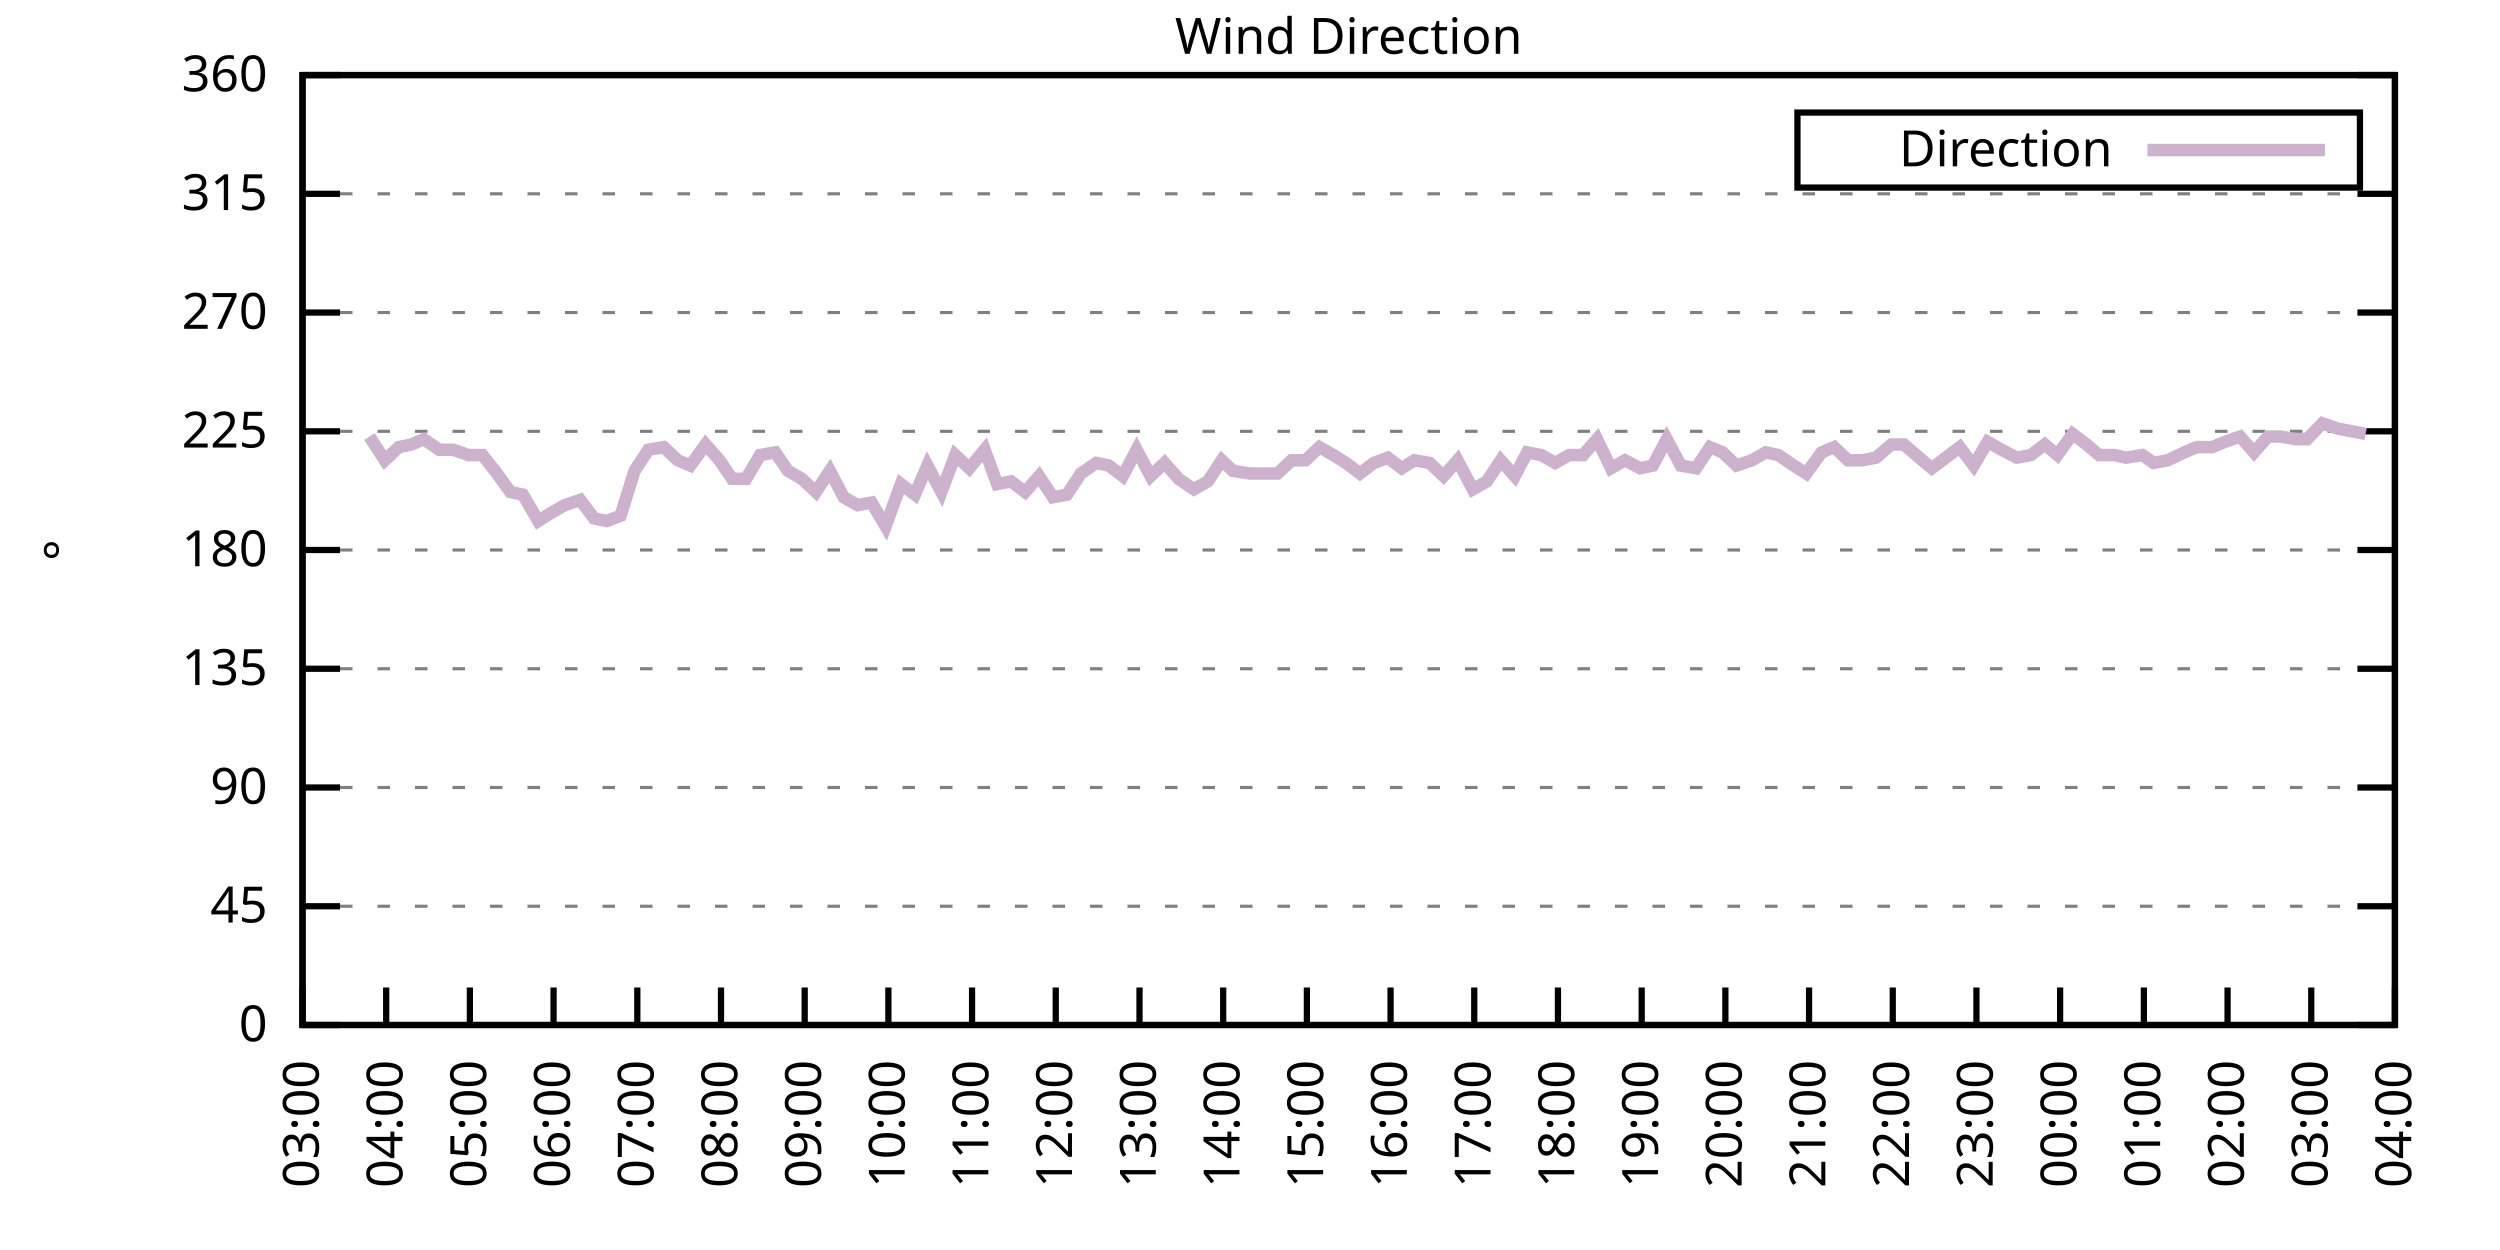
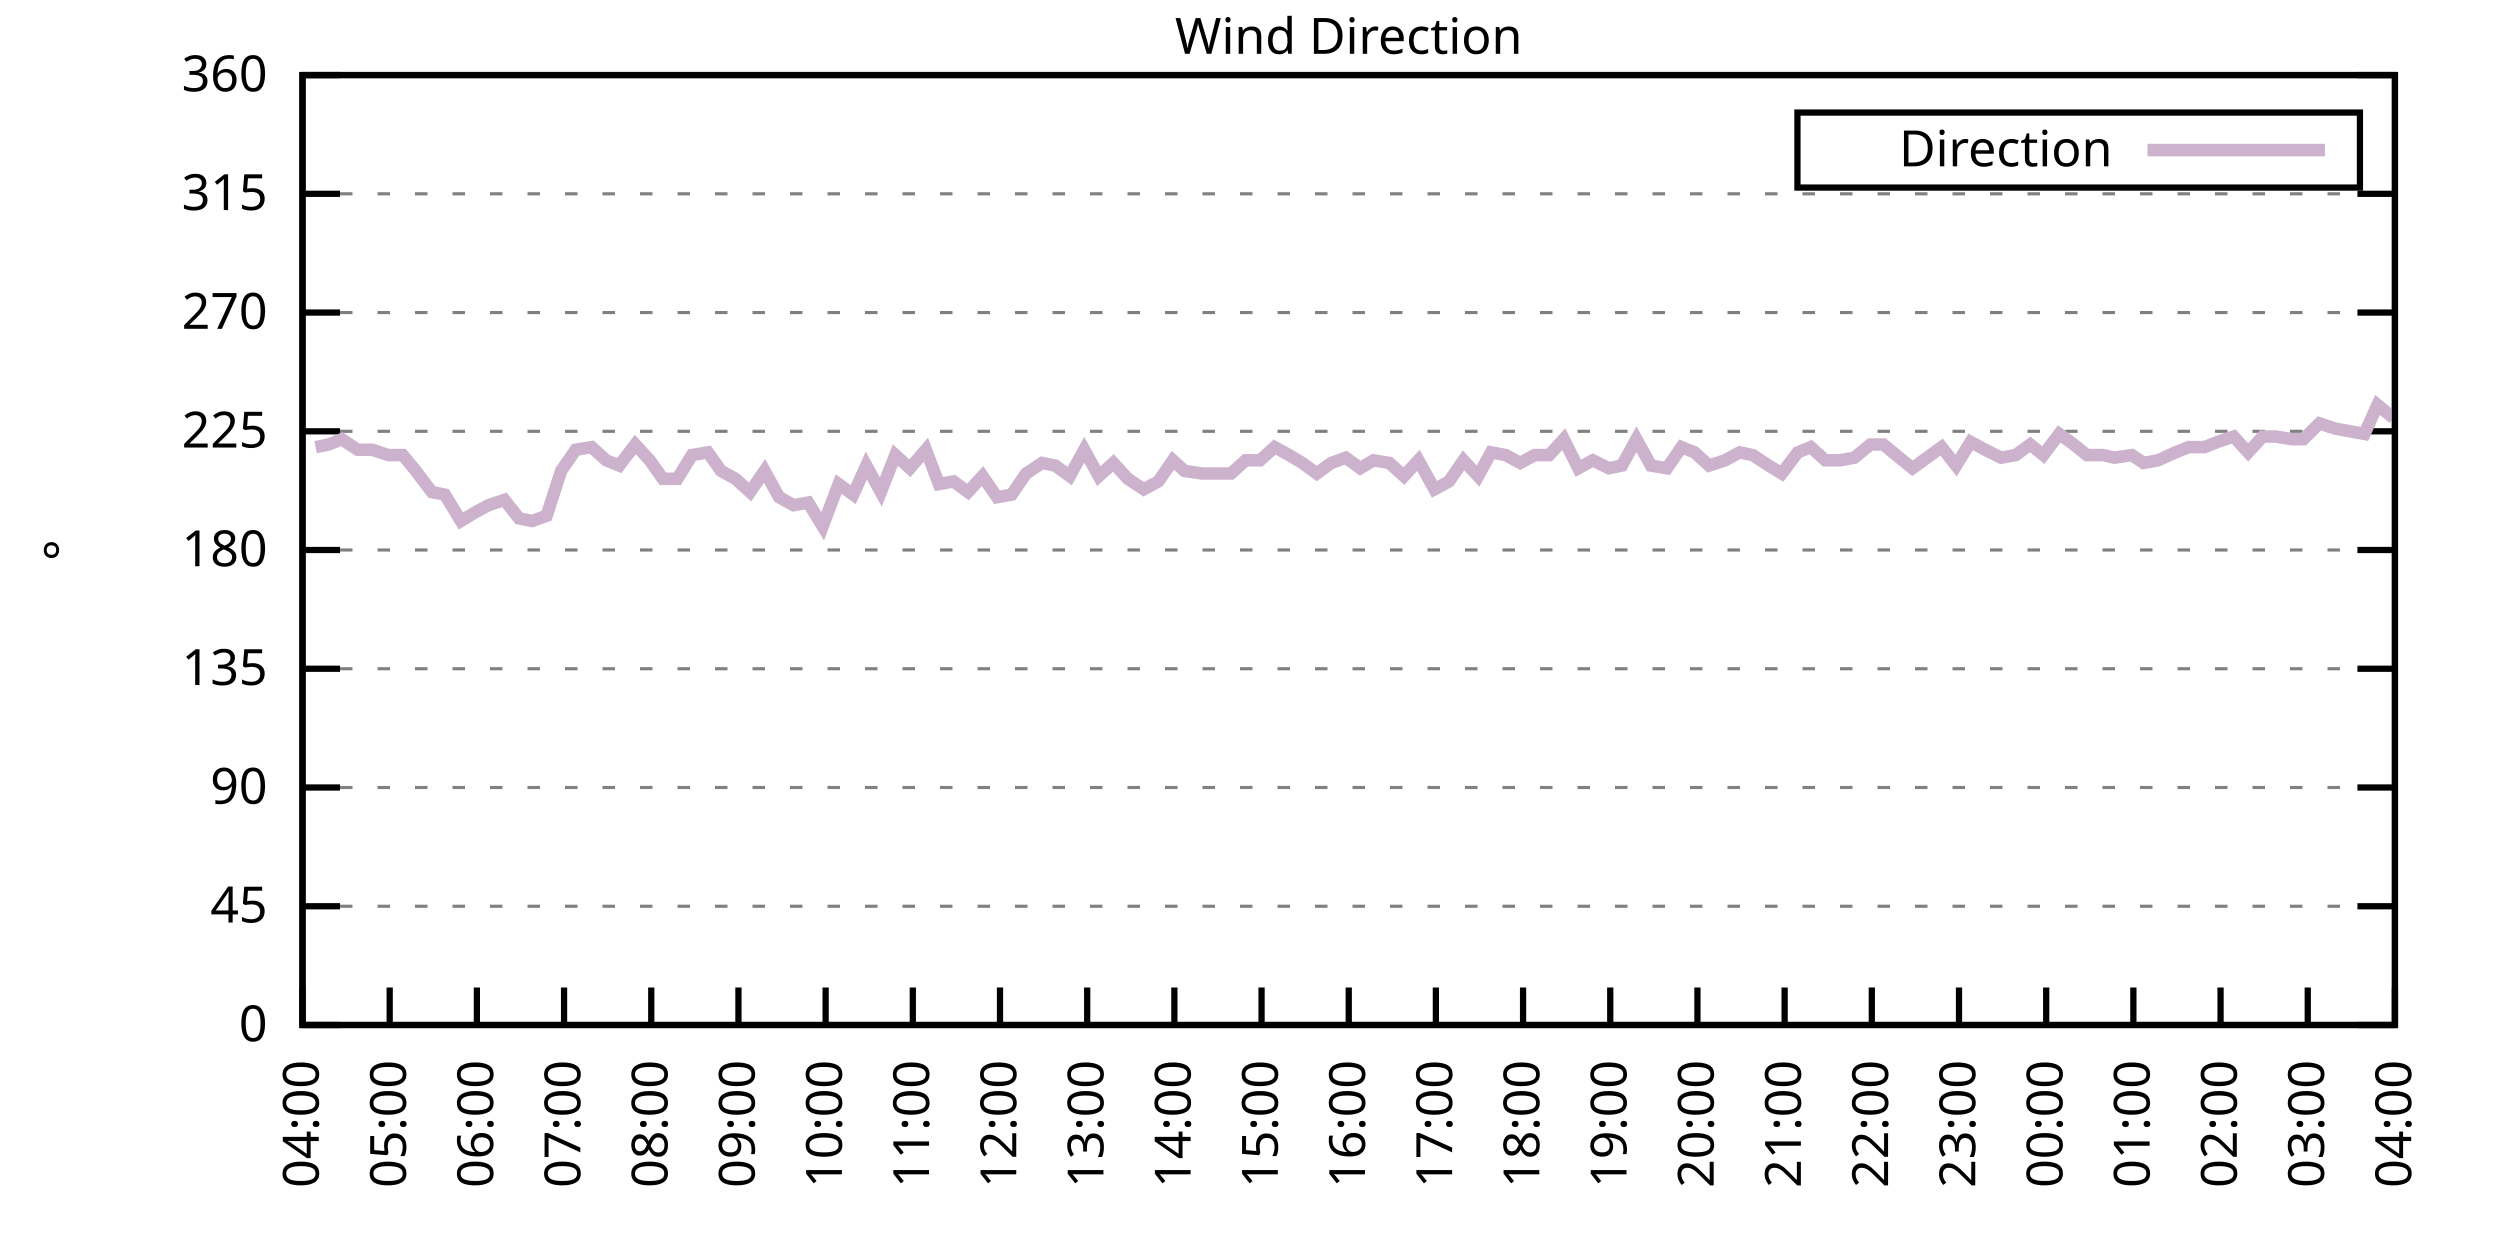
<svg xmlns="http://www.w3.org/2000/svg" xmlns:xlink="http://www.w3.org/1999/xlink" width="400" height="200" viewBox="0 0 400 200">
  <g id="gnuplot_canvas">
    <rect x="0" y="0" width="400" height="200" fill="none" />
    <defs>
      <circle id="gpDot" r="0.5" stroke-width="0.5" stroke="currentColor" />
      <path id="gpPt0" stroke-width="0.333" stroke="currentColor" d="M-1,0 h2 M0,-1 v2" />
      <path id="gpPt1" stroke-width="0.333" stroke="currentColor" d="M-1,-1 L1,1 M1,-1 L-1,1" />
      <path id="gpPt2" stroke-width="0.333" stroke="currentColor" d="M-1,0 L1,0 M0,-1 L0,1 M-1,-1 L1,1 M-1,1 L1,-1" />
      <rect id="gpPt3" stroke-width="0.333" stroke="currentColor" x="-1" y="-1" width="2" height="2" />
      <rect id="gpPt4" stroke-width="0.333" stroke="currentColor" fill="currentColor" x="-1" y="-1" width="2" height="2" />
      <circle id="gpPt5" stroke-width="0.333" stroke="currentColor" cx="0" cy="0" r="1" />
      <use xlink:href="#gpPt5" id="gpPt6" fill="currentColor" stroke="none" />
      <path id="gpPt7" stroke-width="0.333" stroke="currentColor" d="M0,-1.33 L-1.33,0.67 L1.33,0.67 z" />
      <use xlink:href="#gpPt7" id="gpPt8" fill="currentColor" stroke="none" />
      <use xlink:href="#gpPt7" id="gpPt9" stroke="currentColor" transform="rotate(180)" />
      <use xlink:href="#gpPt9" id="gpPt10" fill="currentColor" stroke="none" />
      <use xlink:href="#gpPt3" id="gpPt11" stroke="currentColor" transform="rotate(45)" />
      <use xlink:href="#gpPt11" id="gpPt12" fill="currentColor" stroke="none" />
      <path id="gpPt13" stroke-width="0.333" stroke="currentColor" d="M0,1.330 L1.265,0.411 L0.782,-1.067 L-0.782,-1.076 L-1.265,0.411 z" />
      <use xlink:href="#gpPt13" id="gpPt14" fill="currentColor" stroke="none" />
      <filter id="textbox" filterUnits="objectBoundingBox" x="0" y="0" height="1" width="1">
        <feFlood flood-color="white" flood-opacity="1" result="bgnd" />
        <feComposite in="SourceGraphic" in2="bgnd" operator="atop" />
      </filter>
      <filter id="greybox" filterUnits="objectBoundingBox" x="0" y="0" height="1" width="1">
        <feFlood flood-color="lightgrey" flood-opacity="1" result="grey" />
        <feComposite in="SourceGraphic" in2="grey" operator="atop" />
      </filter>
    </defs>
    <g fill="none" color="white" stroke="currentColor" stroke-width="1.00" stroke-linecap="butt" stroke-linejoin="miter">
</g>
    <g fill="none" color="black" stroke="currentColor" stroke-width="1.00" stroke-linecap="butt" stroke-linejoin="miter">
      <g stroke="none" shape-rendering="crispEdges">
        <polygon fill="rgb(255, 255, 255)" points="48.40,164.00 383.18,164.00 383.18,12.02 48.40,12.02 " />
      </g>
    </g>
    <g fill="none" color="black" stroke="currentColor" stroke-width="1.00" stroke-linecap="butt" stroke-linejoin="miter">
</g>
    <g fill="none" color="black" stroke="black" stroke-width="0.50" stroke-linecap="butt" stroke-linejoin="miter">
</g>
    <g fill="none" color="gray" stroke="currentColor" stroke-width="0.50" stroke-linecap="butt" stroke-linejoin="miter">
      <path stroke="gray" stroke-dasharray="2,4" class="gridline" d="M48.40,164.00 L383.19,164.00  " />
    </g>
    <g fill="none" color="gray" stroke="gray" stroke-width="1.00" stroke-linecap="butt" stroke-linejoin="miter">
</g>
    <g fill="none" color="black" stroke="currentColor" stroke-width="1.00" stroke-linecap="butt" stroke-linejoin="miter">
      <path stroke="black" d="M48.40,164.00 L54.40,164.00 M383.19,164.00 L377.19,164.00  " />
      <g transform="translate(42.80,166.60)" stroke="none" fill="black" font-family="Sans" font-size="8.00" text-anchor="end">
        <text>
          <tspan font-family="Sans"> 0</tspan>
        </text>
      </g>
    </g>
    <g fill="none" color="black" stroke="currentColor" stroke-width="1.00" stroke-linecap="butt" stroke-linejoin="miter">
</g>
    <g fill="none" color="black" stroke="black" stroke-width="0.50" stroke-linecap="butt" stroke-linejoin="miter">
</g>
    <g fill="none" color="gray" stroke="currentColor" stroke-width="0.50" stroke-linecap="butt" stroke-linejoin="miter">
      <path stroke="gray" stroke-dasharray="2,4" class="gridline" d="M48.40,145.00 L383.19,145.00  " />
    </g>
    <g fill="none" color="gray" stroke="gray" stroke-width="1.00" stroke-linecap="butt" stroke-linejoin="miter">
</g>
    <g fill="none" color="black" stroke="currentColor" stroke-width="1.00" stroke-linecap="butt" stroke-linejoin="miter">
      <path stroke="black" d="M48.40,145.00 L54.40,145.00 M383.19,145.00 L377.19,145.00  " />
      <g transform="translate(42.80,147.60)" stroke="none" fill="black" font-family="Sans" font-size="8.00" text-anchor="end">
        <text>
          <tspan font-family="Sans"> 45</tspan>
        </text>
      </g>
    </g>
    <g fill="none" color="black" stroke="currentColor" stroke-width="1.00" stroke-linecap="butt" stroke-linejoin="miter">
</g>
    <g fill="none" color="black" stroke="black" stroke-width="0.50" stroke-linecap="butt" stroke-linejoin="miter">
</g>
    <g fill="none" color="gray" stroke="currentColor" stroke-width="0.50" stroke-linecap="butt" stroke-linejoin="miter">
      <path stroke="gray" stroke-dasharray="2,4" class="gridline" d="M48.40,126.00 L383.19,126.00  " />
    </g>
    <g fill="none" color="gray" stroke="gray" stroke-width="1.00" stroke-linecap="butt" stroke-linejoin="miter">
</g>
    <g fill="none" color="black" stroke="currentColor" stroke-width="1.00" stroke-linecap="butt" stroke-linejoin="miter">
      <path stroke="black" d="M48.40,126.00 L54.40,126.00 M383.19,126.00 L377.19,126.00  " />
      <g transform="translate(42.80,128.60)" stroke="none" fill="black" font-family="Sans" font-size="8.00" text-anchor="end">
        <text>
          <tspan font-family="Sans"> 90</tspan>
        </text>
      </g>
    </g>
    <g fill="none" color="black" stroke="currentColor" stroke-width="1.00" stroke-linecap="butt" stroke-linejoin="miter">
</g>
    <g fill="none" color="black" stroke="black" stroke-width="0.50" stroke-linecap="butt" stroke-linejoin="miter">
</g>
    <g fill="none" color="gray" stroke="currentColor" stroke-width="0.50" stroke-linecap="butt" stroke-linejoin="miter">
      <path stroke="gray" stroke-dasharray="2,4" class="gridline" d="M48.40,107.00 L383.19,107.00  " />
    </g>
    <g fill="none" color="gray" stroke="gray" stroke-width="1.00" stroke-linecap="butt" stroke-linejoin="miter">
</g>
    <g fill="none" color="black" stroke="currentColor" stroke-width="1.00" stroke-linecap="butt" stroke-linejoin="miter">
      <path stroke="black" d="M48.40,107.00 L54.40,107.00 M383.19,107.00 L377.19,107.00  " />
      <g transform="translate(42.80,109.60)" stroke="none" fill="black" font-family="Sans" font-size="8.00" text-anchor="end">
        <text>
          <tspan font-family="Sans"> 135</tspan>
        </text>
      </g>
    </g>
    <g fill="none" color="black" stroke="currentColor" stroke-width="1.00" stroke-linecap="butt" stroke-linejoin="miter">
</g>
    <g fill="none" color="black" stroke="black" stroke-width="0.50" stroke-linecap="butt" stroke-linejoin="miter">
</g>
    <g fill="none" color="gray" stroke="currentColor" stroke-width="0.50" stroke-linecap="butt" stroke-linejoin="miter">
      <path stroke="gray" stroke-dasharray="2,4" class="gridline" d="M48.40,88.00 L383.19,88.00  " />
    </g>
    <g fill="none" color="gray" stroke="gray" stroke-width="1.00" stroke-linecap="butt" stroke-linejoin="miter">
</g>
    <g fill="none" color="black" stroke="currentColor" stroke-width="1.00" stroke-linecap="butt" stroke-linejoin="miter">
      <path stroke="black" d="M48.40,88.00 L54.40,88.00 M383.19,88.00 L377.19,88.00  " />
      <g transform="translate(42.80,90.60)" stroke="none" fill="black" font-family="Sans" font-size="8.00" text-anchor="end">
        <text>
          <tspan font-family="Sans"> 180</tspan>
        </text>
      </g>
    </g>
    <g fill="none" color="black" stroke="currentColor" stroke-width="1.00" stroke-linecap="butt" stroke-linejoin="miter">
</g>
    <g fill="none" color="black" stroke="black" stroke-width="0.50" stroke-linecap="butt" stroke-linejoin="miter">
</g>
    <g fill="none" color="gray" stroke="currentColor" stroke-width="0.50" stroke-linecap="butt" stroke-linejoin="miter">
      <path stroke="gray" stroke-dasharray="2,4" class="gridline" d="M48.40,69.01 L383.19,69.01  " />
    </g>
    <g fill="none" color="gray" stroke="gray" stroke-width="1.00" stroke-linecap="butt" stroke-linejoin="miter">
</g>
    <g fill="none" color="black" stroke="currentColor" stroke-width="1.00" stroke-linecap="butt" stroke-linejoin="miter">
      <path stroke="black" d="M48.40,69.01 L54.40,69.01 M383.19,69.01 L377.19,69.01  " />
      <g transform="translate(42.80,71.61)" stroke="none" fill="black" font-family="Sans" font-size="8.00" text-anchor="end">
        <text>
          <tspan font-family="Sans"> 225</tspan>
        </text>
      </g>
    </g>
    <g fill="none" color="black" stroke="currentColor" stroke-width="1.00" stroke-linecap="butt" stroke-linejoin="miter">
</g>
    <g fill="none" color="black" stroke="black" stroke-width="0.50" stroke-linecap="butt" stroke-linejoin="miter">
</g>
    <g fill="none" color="gray" stroke="currentColor" stroke-width="0.50" stroke-linecap="butt" stroke-linejoin="miter">
      <path stroke="gray" stroke-dasharray="2,4" class="gridline" d="M48.40,50.01 L383.19,50.01  " />
    </g>
    <g fill="none" color="gray" stroke="gray" stroke-width="1.00" stroke-linecap="butt" stroke-linejoin="miter">
</g>
    <g fill="none" color="black" stroke="currentColor" stroke-width="1.00" stroke-linecap="butt" stroke-linejoin="miter">
      <path stroke="black" d="M48.40,50.01 L54.40,50.01 M383.19,50.01 L377.19,50.01  " />
      <g transform="translate(42.80,52.61)" stroke="none" fill="black" font-family="Sans" font-size="8.00" text-anchor="end">
        <text>
          <tspan font-family="Sans"> 270</tspan>
        </text>
      </g>
    </g>
    <g fill="none" color="black" stroke="currentColor" stroke-width="1.00" stroke-linecap="butt" stroke-linejoin="miter">
</g>
    <g fill="none" color="black" stroke="black" stroke-width="0.50" stroke-linecap="butt" stroke-linejoin="miter">
</g>
    <g fill="none" color="gray" stroke="currentColor" stroke-width="0.50" stroke-linecap="butt" stroke-linejoin="miter">
      <path stroke="gray" stroke-dasharray="2,4" class="gridline" d="M48.40,31.01 L383.19,31.01  " />
    </g>
    <g fill="none" color="gray" stroke="gray" stroke-width="1.00" stroke-linecap="butt" stroke-linejoin="miter">
</g>
    <g fill="none" color="black" stroke="currentColor" stroke-width="1.00" stroke-linecap="butt" stroke-linejoin="miter">
      <path stroke="black" d="M48.40,31.01 L54.40,31.01 M383.19,31.01 L377.19,31.01  " />
      <g transform="translate(42.80,33.61)" stroke="none" fill="black" font-family="Sans" font-size="8.00" text-anchor="end">
        <text>
          <tspan font-family="Sans"> 315</tspan>
        </text>
      </g>
    </g>
    <g fill="none" color="black" stroke="currentColor" stroke-width="1.00" stroke-linecap="butt" stroke-linejoin="miter">
</g>
    <g fill="none" color="black" stroke="black" stroke-width="0.50" stroke-linecap="butt" stroke-linejoin="miter">
</g>
    <g fill="none" color="gray" stroke="currentColor" stroke-width="0.50" stroke-linecap="butt" stroke-linejoin="miter">
      <path stroke="gray" stroke-dasharray="2,4" class="gridline" d="M48.40,12.01 L383.19,12.01  " />
    </g>
    <g fill="none" color="gray" stroke="gray" stroke-width="1.00" stroke-linecap="butt" stroke-linejoin="miter">
</g>
    <g fill="none" color="black" stroke="currentColor" stroke-width="1.00" stroke-linecap="butt" stroke-linejoin="miter">
      <path stroke="black" d="M48.40,12.01 L54.40,12.01 M383.19,12.01 L377.19,12.01  " />
      <g transform="translate(42.80,14.61)" stroke="none" fill="black" font-family="Sans" font-size="8.00" text-anchor="end">
        <text>
          <tspan font-family="Sans"> 360</tspan>
        </text>
      </g>
    </g>
    <g fill="none" color="black" stroke="currentColor" stroke-width="1.00" stroke-linecap="butt" stroke-linejoin="miter">
      <path stroke="black" d="M48.40,164.00 L48.40,158.00  " />
      <g transform="translate(51.00,169.60) rotate(270.00)" stroke="none" fill="black" font-family="Sans" font-size="8.00" text-anchor="end">
        <text>
-           <tspan font-family="Sans">03:00</tspan>
-         </text>
-       </g>
-     </g>
-     <g fill="none" color="black" stroke="currentColor" stroke-width="1.00" stroke-linecap="butt" stroke-linejoin="miter">
-       <path stroke="black" d="M61.79,164.00 L61.79,158.00  " />
-       <g transform="translate(64.39,169.60) rotate(270.00)" stroke="none" fill="black" font-family="Sans" font-size="8.00" text-anchor="end">
-         <text>
          <tspan font-family="Sans">04:00</tspan>
        </text>
      </g>
    </g>
    <g fill="none" color="black" stroke="currentColor" stroke-width="1.00" stroke-linecap="butt" stroke-linejoin="miter">
-       <path stroke="black" d="M75.18,164.00 L75.18,158.00  " />
-       <g transform="translate(77.78,169.60) rotate(270.00)" stroke="none" fill="black" font-family="Sans" font-size="8.00" text-anchor="end">
+       <path stroke="black" d="M62.35,164.00 L62.35,158.00  " />
+       <g transform="translate(64.95,169.60) rotate(270.00)" stroke="none" fill="black" font-family="Sans" font-size="8.00" text-anchor="end">
        <text>
          <tspan font-family="Sans">05:00</tspan>
        </text>
      </g>
    </g>
    <g fill="none" color="black" stroke="currentColor" stroke-width="1.00" stroke-linecap="butt" stroke-linejoin="miter">
-       <path stroke="black" d="M88.57,164.00 L88.57,158.00  " />
-       <g transform="translate(91.17,169.60) rotate(270.00)" stroke="none" fill="black" font-family="Sans" font-size="8.00" text-anchor="end">
+       <path stroke="black" d="M76.30,164.00 L76.30,158.00  " />
+       <g transform="translate(78.90,169.60) rotate(270.00)" stroke="none" fill="black" font-family="Sans" font-size="8.00" text-anchor="end">
        <text>
          <tspan font-family="Sans">06:00</tspan>
        </text>
      </g>
    </g>
    <g fill="none" color="black" stroke="currentColor" stroke-width="1.00" stroke-linecap="butt" stroke-linejoin="miter">
-       <path stroke="black" d="M101.97,164.00 L101.97,158.00  " />
-       <g transform="translate(104.57,169.60) rotate(270.00)" stroke="none" fill="black" font-family="Sans" font-size="8.00" text-anchor="end">
+       <path stroke="black" d="M90.25,164.00 L90.25,158.00  " />
+       <g transform="translate(92.85,169.60) rotate(270.00)" stroke="none" fill="black" font-family="Sans" font-size="8.00" text-anchor="end">
        <text>
          <tspan font-family="Sans">07:00</tspan>
        </text>
      </g>
    </g>
    <g fill="none" color="black" stroke="currentColor" stroke-width="1.00" stroke-linecap="butt" stroke-linejoin="miter">
-       <path stroke="black" d="M115.36,164.00 L115.36,158.00  " />
-       <g transform="translate(117.96,169.60) rotate(270.00)" stroke="none" fill="black" font-family="Sans" font-size="8.00" text-anchor="end">
+       <path stroke="black" d="M104.20,164.00 L104.20,158.00  " />
+       <g transform="translate(106.80,169.60) rotate(270.00)" stroke="none" fill="black" font-family="Sans" font-size="8.00" text-anchor="end">
        <text>
          <tspan font-family="Sans">08:00</tspan>
        </text>
      </g>
    </g>
    <g fill="none" color="black" stroke="currentColor" stroke-width="1.00" stroke-linecap="butt" stroke-linejoin="miter">
-       <path stroke="black" d="M128.75,164.00 L128.75,158.00  " />
-       <g transform="translate(131.35,169.60) rotate(270.00)" stroke="none" fill="black" font-family="Sans" font-size="8.00" text-anchor="end">
+       <path stroke="black" d="M118.15,164.00 L118.15,158.00  " />
+       <g transform="translate(120.75,169.60) rotate(270.00)" stroke="none" fill="black" font-family="Sans" font-size="8.00" text-anchor="end">
        <text>
          <tspan font-family="Sans">09:00</tspan>
        </text>
      </g>
    </g>
    <g fill="none" color="black" stroke="currentColor" stroke-width="1.00" stroke-linecap="butt" stroke-linejoin="miter">
-       <path stroke="black" d="M142.14,164.00 L142.14,158.00  " />
-       <g transform="translate(144.74,169.60) rotate(270.00)" stroke="none" fill="black" font-family="Sans" font-size="8.00" text-anchor="end">
+       <path stroke="black" d="M132.10,164.00 L132.10,158.00  " />
+       <g transform="translate(134.70,169.60) rotate(270.00)" stroke="none" fill="black" font-family="Sans" font-size="8.00" text-anchor="end">
        <text>
          <tspan font-family="Sans">10:00</tspan>
        </text>
      </g>
    </g>
    <g fill="none" color="black" stroke="currentColor" stroke-width="1.00" stroke-linecap="butt" stroke-linejoin="miter">
-       <path stroke="black" d="M155.53,164.00 L155.53,158.00  " />
-       <g transform="translate(158.13,169.60) rotate(270.00)" stroke="none" fill="black" font-family="Sans" font-size="8.00" text-anchor="end">
+       <path stroke="black" d="M146.05,164.00 L146.05,158.00  " />
+       <g transform="translate(148.65,169.60) rotate(270.00)" stroke="none" fill="black" font-family="Sans" font-size="8.00" text-anchor="end">
        <text>
          <tspan font-family="Sans">11:00</tspan>
        </text>
      </g>
    </g>
    <g fill="none" color="black" stroke="currentColor" stroke-width="1.00" stroke-linecap="butt" stroke-linejoin="miter">
-       <path stroke="black" d="M168.92,164.00 L168.92,158.00  " />
-       <g transform="translate(171.52,169.60) rotate(270.00)" stroke="none" fill="black" font-family="Sans" font-size="8.00" text-anchor="end">
+       <path stroke="black" d="M160.00,164.00 L160.00,158.00  " />
+       <g transform="translate(162.60,169.60) rotate(270.00)" stroke="none" fill="black" font-family="Sans" font-size="8.00" text-anchor="end">
        <text>
          <tspan font-family="Sans">12:00</tspan>
        </text>
      </g>
    </g>
    <g fill="none" color="black" stroke="currentColor" stroke-width="1.00" stroke-linecap="butt" stroke-linejoin="miter">
-       <path stroke="black" d="M182.32,164.00 L182.32,158.00  " />
-       <g transform="translate(184.92,169.60) rotate(270.00)" stroke="none" fill="black" font-family="Sans" font-size="8.00" text-anchor="end">
+       <path stroke="black" d="M173.95,164.00 L173.95,158.00  " />
+       <g transform="translate(176.55,169.60) rotate(270.00)" stroke="none" fill="black" font-family="Sans" font-size="8.00" text-anchor="end">
        <text>
          <tspan font-family="Sans">13:00</tspan>
        </text>
      </g>
    </g>
    <g fill="none" color="black" stroke="currentColor" stroke-width="1.00" stroke-linecap="butt" stroke-linejoin="miter">
-       <path stroke="black" d="M195.71,164.00 L195.71,158.00  " />
-       <g transform="translate(198.31,169.60) rotate(270.00)" stroke="none" fill="black" font-family="Sans" font-size="8.00" text-anchor="end">
+       <path stroke="black" d="M187.90,164.00 L187.90,158.00  " />
+       <g transform="translate(190.50,169.60) rotate(270.00)" stroke="none" fill="black" font-family="Sans" font-size="8.00" text-anchor="end">
        <text>
          <tspan font-family="Sans">14:00</tspan>
        </text>
      </g>
    </g>
    <g fill="none" color="black" stroke="currentColor" stroke-width="1.00" stroke-linecap="butt" stroke-linejoin="miter">
-       <path stroke="black" d="M209.10,164.00 L209.10,158.00  " />
-       <g transform="translate(211.70,169.60) rotate(270.00)" stroke="none" fill="black" font-family="Sans" font-size="8.00" text-anchor="end">
+       <path stroke="black" d="M201.85,164.00 L201.85,158.00  " />
+       <g transform="translate(204.45,169.60) rotate(270.00)" stroke="none" fill="black" font-family="Sans" font-size="8.00" text-anchor="end">
        <text>
          <tspan font-family="Sans">15:00</tspan>
        </text>
      </g>
    </g>
    <g fill="none" color="black" stroke="currentColor" stroke-width="1.00" stroke-linecap="butt" stroke-linejoin="miter">
-       <path stroke="black" d="M222.49,164.00 L222.49,158.00  " />
-       <g transform="translate(225.09,169.60) rotate(270.00)" stroke="none" fill="black" font-family="Sans" font-size="8.00" text-anchor="end">
+       <path stroke="black" d="M215.80,164.00 L215.80,158.00  " />
+       <g transform="translate(218.40,169.60) rotate(270.00)" stroke="none" fill="black" font-family="Sans" font-size="8.00" text-anchor="end">
        <text>
          <tspan font-family="Sans">16:00</tspan>
        </text>
      </g>
    </g>
    <g fill="none" color="black" stroke="currentColor" stroke-width="1.00" stroke-linecap="butt" stroke-linejoin="miter">
-       <path stroke="black" d="M235.88,164.00 L235.88,158.00  " />
-       <g transform="translate(238.48,169.60) rotate(270.00)" stroke="none" fill="black" font-family="Sans" font-size="8.00" text-anchor="end">
+       <path stroke="black" d="M229.74,164.00 L229.74,158.00  " />
+       <g transform="translate(232.34,169.60) rotate(270.00)" stroke="none" fill="black" font-family="Sans" font-size="8.00" text-anchor="end">
        <text>
          <tspan font-family="Sans">17:00</tspan>
        </text>
      </g>
    </g>
    <g fill="none" color="black" stroke="currentColor" stroke-width="1.00" stroke-linecap="butt" stroke-linejoin="miter">
-       <path stroke="black" d="M249.27,164.00 L249.27,158.00  " />
-       <g transform="translate(251.87,169.60) rotate(270.00)" stroke="none" fill="black" font-family="Sans" font-size="8.00" text-anchor="end">
+       <path stroke="black" d="M243.69,164.00 L243.69,158.00  " />
+       <g transform="translate(246.29,169.60) rotate(270.00)" stroke="none" fill="black" font-family="Sans" font-size="8.00" text-anchor="end">
        <text>
          <tspan font-family="Sans">18:00</tspan>
        </text>
      </g>
    </g>
    <g fill="none" color="black" stroke="currentColor" stroke-width="1.00" stroke-linecap="butt" stroke-linejoin="miter">
-       <path stroke="black" d="M262.67,164.00 L262.67,158.00  " />
-       <g transform="translate(265.27,169.60) rotate(270.00)" stroke="none" fill="black" font-family="Sans" font-size="8.00" text-anchor="end">
+       <path stroke="black" d="M257.64,164.00 L257.64,158.00  " />
+       <g transform="translate(260.24,169.60) rotate(270.00)" stroke="none" fill="black" font-family="Sans" font-size="8.00" text-anchor="end">
        <text>
          <tspan font-family="Sans">19:00</tspan>
        </text>
      </g>
    </g>
    <g fill="none" color="black" stroke="currentColor" stroke-width="1.00" stroke-linecap="butt" stroke-linejoin="miter">
-       <path stroke="black" d="M276.06,164.00 L276.06,158.00  " />
-       <g transform="translate(278.66,169.60) rotate(270.00)" stroke="none" fill="black" font-family="Sans" font-size="8.00" text-anchor="end">
+       <path stroke="black" d="M271.59,164.00 L271.59,158.00  " />
+       <g transform="translate(274.19,169.60) rotate(270.00)" stroke="none" fill="black" font-family="Sans" font-size="8.00" text-anchor="end">
        <text>
          <tspan font-family="Sans">20:00</tspan>
        </text>
      </g>
    </g>
    <g fill="none" color="black" stroke="currentColor" stroke-width="1.00" stroke-linecap="butt" stroke-linejoin="miter">
-       <path stroke="black" d="M289.45,164.00 L289.45,158.00  " />
-       <g transform="translate(292.05,169.60) rotate(270.00)" stroke="none" fill="black" font-family="Sans" font-size="8.00" text-anchor="end">
+       <path stroke="black" d="M285.54,164.00 L285.54,158.00  " />
+       <g transform="translate(288.14,169.60) rotate(270.00)" stroke="none" fill="black" font-family="Sans" font-size="8.00" text-anchor="end">
        <text>
          <tspan font-family="Sans">21:00</tspan>
        </text>
      </g>
    </g>
    <g fill="none" color="black" stroke="currentColor" stroke-width="1.00" stroke-linecap="butt" stroke-linejoin="miter">
-       <path stroke="black" d="M302.84,164.00 L302.84,158.00  " />
-       <g transform="translate(305.44,169.60) rotate(270.00)" stroke="none" fill="black" font-family="Sans" font-size="8.00" text-anchor="end">
+       <path stroke="black" d="M299.49,164.00 L299.49,158.00  " />
+       <g transform="translate(302.09,169.60) rotate(270.00)" stroke="none" fill="black" font-family="Sans" font-size="8.00" text-anchor="end">
        <text>
          <tspan font-family="Sans">22:00</tspan>
        </text>
      </g>
    </g>
    <g fill="none" color="black" stroke="currentColor" stroke-width="1.00" stroke-linecap="butt" stroke-linejoin="miter">
-       <path stroke="black" d="M316.23,164.00 L316.23,158.00  " />
-       <g transform="translate(318.83,169.60) rotate(270.00)" stroke="none" fill="black" font-family="Sans" font-size="8.00" text-anchor="end">
+       <path stroke="black" d="M313.44,164.00 L313.44,158.00  " />
+       <g transform="translate(316.04,169.60) rotate(270.00)" stroke="none" fill="black" font-family="Sans" font-size="8.00" text-anchor="end">
        <text>
          <tspan font-family="Sans">23:00</tspan>
        </text>
      </g>
    </g>
    <g fill="none" color="black" stroke="currentColor" stroke-width="1.00" stroke-linecap="butt" stroke-linejoin="miter">
-       <path stroke="black" d="M329.62,164.00 L329.62,158.00  " />
-       <g transform="translate(332.22,169.60) rotate(270.00)" stroke="none" fill="black" font-family="Sans" font-size="8.00" text-anchor="end">
+       <path stroke="black" d="M327.39,164.00 L327.39,158.00  " />
+       <g transform="translate(329.99,169.60) rotate(270.00)" stroke="none" fill="black" font-family="Sans" font-size="8.00" text-anchor="end">
        <text>
          <tspan font-family="Sans">00:00</tspan>
        </text>
      </g>
    </g>
    <g fill="none" color="black" stroke="currentColor" stroke-width="1.00" stroke-linecap="butt" stroke-linejoin="miter">
-       <path stroke="black" d="M343.02,164.00 L343.02,158.00  " />
-       <g transform="translate(345.62,169.60) rotate(270.00)" stroke="none" fill="black" font-family="Sans" font-size="8.00" text-anchor="end">
+       <path stroke="black" d="M341.34,164.00 L341.34,158.00  " />
+       <g transform="translate(343.94,169.60) rotate(270.00)" stroke="none" fill="black" font-family="Sans" font-size="8.00" text-anchor="end">
        <text>
          <tspan font-family="Sans">01:00</tspan>
        </text>
      </g>
    </g>
    <g fill="none" color="black" stroke="currentColor" stroke-width="1.00" stroke-linecap="butt" stroke-linejoin="miter">
-       <path stroke="black" d="M356.41,164.00 L356.41,158.00  " />
-       <g transform="translate(359.01,169.60) rotate(270.00)" stroke="none" fill="black" font-family="Sans" font-size="8.00" text-anchor="end">
+       <path stroke="black" d="M355.29,164.00 L355.29,158.00  " />
+       <g transform="translate(357.89,169.60) rotate(270.00)" stroke="none" fill="black" font-family="Sans" font-size="8.00" text-anchor="end">
        <text>
          <tspan font-family="Sans">02:00</tspan>
        </text>
      </g>
    </g>
    <g fill="none" color="black" stroke="currentColor" stroke-width="1.00" stroke-linecap="butt" stroke-linejoin="miter">
-       <path stroke="black" d="M369.80,164.00 L369.80,158.00  " />
-       <g transform="translate(372.40,169.60) rotate(270.00)" stroke="none" fill="black" font-family="Sans" font-size="8.00" text-anchor="end">
+       <path stroke="black" d="M369.24,164.00 L369.24,158.00  " />
+       <g transform="translate(371.84,169.60) rotate(270.00)" stroke="none" fill="black" font-family="Sans" font-size="8.00" text-anchor="end">
        <text>
          <tspan font-family="Sans">03:00</tspan>
        </text>
      </g>
    </g>
    <g fill="none" color="black" stroke="currentColor" stroke-width="1.00" stroke-linecap="butt" stroke-linejoin="miter">
      <path stroke="black" d="M383.19,164.00 L383.19,158.00  " />
      <g transform="translate(385.79,169.60) rotate(270.00)" stroke="none" fill="black" font-family="Sans" font-size="8.00" text-anchor="end">
        <text>
          <tspan font-family="Sans">04:00</tspan>
        </text>
      </g>
    </g>
    <g fill="none" color="black" stroke="currentColor" stroke-width="1.00" stroke-linecap="butt" stroke-linejoin="miter">
</g>
    <g fill="none" color="black" stroke="currentColor" stroke-width="1.00" stroke-linecap="butt" stroke-linejoin="miter">
      <path stroke="black" d="M48.40,12.01 L48.40,164.00 L383.19,164.00 L383.19,12.01 L48.40,12.01 Z  " />
    </g>
    <g fill="none" color="black" stroke="currentColor" stroke-width="1.00" stroke-linecap="butt" stroke-linejoin="miter">
</g>
    <g fill="none" color="black" stroke="currentColor" stroke-width="1.00" stroke-linecap="butt" stroke-linejoin="miter">
      <path stroke="black" d="M287.59,30.01 L287.59,18.01 L377.59,18.01 L377.59,30.01 L287.59,30.01 Z  " />
    </g>
    <g id="Wind_direction_plot_1">
      <g fill="none" color="white" stroke="black" stroke-width="2.00" stroke-linecap="butt" stroke-linejoin="miter">
</g>
      <g fill="none" color="black" stroke="currentColor" stroke-width="2.00" stroke-linecap="butt" stroke-linejoin="miter">
        <g transform="translate(337.99,26.61)" stroke="none" fill="black" font-family="Sans" font-size="8.00" text-anchor="end">
          <text>
            <tspan font-family="Sans">Direction</tspan>
          </text>
        </g>
      </g>
      <g fill="none" color="black" stroke="currentColor" stroke-width="2.00" stroke-linecap="butt" stroke-linejoin="miter">
-         <path stroke="rgb(204, 178, 204)" d="M343.59,24.01 L371.99,24.01 M59.11,69.85 L61.57,73.65 L63.80,71.54 L65.81,71.12 L67.82,70.27 L70.27,71.96   L72.50,71.96 L74.96,72.81 L77.19,72.81 L79.20,75.34 L81.66,78.72 L83.66,79.14 L86.12,83.36 L88.13,82.09   L90.36,80.83 L92.82,79.98 L95.05,82.94 L97.06,83.36 L99.29,82.52 L101.52,75.34 L103.75,71.96 L106.21,71.54   L108.44,73.65 L110.45,74.49 L112.90,71.12 L115.13,73.65 L117.14,76.61 L119.38,76.61 L121.61,72.81 L124.06,72.38   L126.07,75.34 L128.30,76.61 L130.54,78.72 L132.77,75.34 L135.00,79.56 L137.23,80.83 L139.46,80.41 L141.69,84.21   L144.15,77.45 L146.38,79.14 L148.39,74.49 L150.62,78.72 L152.85,72.81 L155.09,74.92 L157.54,71.96 L159.55,77.45   L161.78,77.03 L164.01,78.72 L166.25,76.18 L168.48,79.56 L170.71,79.14 L172.94,75.76 L175.40,74.07 L177.41,74.49   L179.64,76.18 L181.87,71.96 L184.10,76.18 L186.33,74.07 L188.57,76.61 L191.02,78.29 L193.25,77.03 L195.48,73.65   L197.27,75.34 L199.95,75.76 L201.96,75.76 L204.41,75.76 L206.64,73.65 L208.88,73.65 L211.11,71.54 L213.34,72.81   L215.35,74.07 L217.58,75.76 L219.81,74.07 L222.04,73.23 L224.28,74.92 L226.29,73.65 L228.74,74.07 L230.97,76.18   L233.20,73.65 L235.66,78.29 L237.89,77.03 L240.12,73.65 L242.36,76.18 L244.36,72.38 L246.60,72.81 L248.83,74.07   L251.06,72.81 L253.29,72.81 L255.52,70.27 L257.76,74.92 L259.99,73.65 L262.44,74.92 L264.45,74.49 L266.68,70.27   L268.92,74.49 L271.37,74.92 L273.60,71.54 L275.61,72.38 L277.84,74.49 L280.30,73.65 L282.53,72.38 L284.54,72.81   L286.99,74.49 L289.00,75.76 L291.46,72.38 L293.47,71.54 L295.70,73.65 L297.93,73.65 L300.16,73.23 L302.62,71.12   L304.63,71.12 L307.08,73.23 L309.09,74.92 L311.32,73.23 L313.55,71.54 L315.79,74.49 L318.02,70.70 L320.25,71.96   L322.70,73.23 L324.94,72.81 L327.17,71.12 L329.18,72.81 L331.63,69.43 L333.86,71.12 L335.87,72.81 L338.33,72.81   L340.11,73.23 L342.79,72.81 L344.58,74.07 L346.81,73.65 L349.49,72.38 L351.50,71.54 L353.95,71.54 L355.96,70.70   L358.42,69.85 L360.65,72.38 L362.88,69.85 L364.89,69.85 L367.34,70.27 L369.13,70.27 L371.58,67.74 L374.04,68.58   L378.50,69.43  " />
+         <path stroke="rgb(204, 178, 204)" d="M343.59,24.01 L371.99,24.01 M50.49,71.54 L52.58,71.12 L54.68,70.27 L57.23,71.96 L59.56,71.96 L62.12,72.81   L64.44,72.81 L66.53,75.34 L69.09,78.72 L71.18,79.14 L73.74,83.36 L75.83,82.09 L78.16,80.83 L80.72,79.98   L83.04,82.94 L85.13,83.36 L87.46,82.52 L89.78,75.34 L92.11,71.96 L94.67,71.54 L96.99,73.65 L99.08,74.49   L101.64,71.12 L103.97,73.65 L106.06,76.61 L108.38,76.61 L110.71,72.81 L113.27,72.38 L115.36,75.34 L117.68,76.61   L120.01,78.72 L122.33,75.34 L124.66,79.56 L126.98,80.83 L129.31,80.41 L131.63,84.21 L134.19,77.45 L136.51,79.14   L138.61,74.49 L140.93,78.72 L143.26,72.81 L145.58,74.92 L148.14,71.96 L150.23,77.45 L152.56,77.03 L154.88,78.72   L157.21,76.18 L159.53,79.56 L161.86,79.14 L164.18,75.76 L166.74,74.07 L168.83,74.49 L171.16,76.18 L173.48,71.96   L175.81,76.18 L178.13,74.07 L180.46,76.61 L183.01,78.29 L185.34,77.03 L187.66,73.65 L189.52,75.34 L192.31,75.76   L194.41,75.76 L196.96,75.76 L199.29,73.65 L201.61,73.65 L203.94,71.54 L206.26,72.81 L208.36,74.07 L210.68,75.76   L213.01,74.07 L215.33,73.23 L217.65,74.92 L219.75,73.65 L222.30,74.07 L224.63,76.18 L226.95,73.65 L229.51,78.29   L231.84,77.03 L234.16,73.65 L236.49,76.18 L238.58,72.38 L240.90,72.81 L243.23,74.07 L245.55,72.81 L247.88,72.81   L250.20,70.27 L252.53,74.92 L254.85,73.65 L257.41,74.92 L259.50,74.49 L261.83,70.27 L264.15,74.49 L266.71,74.92   L269.04,71.54 L271.13,72.38 L273.45,74.49 L276.01,73.65 L278.34,72.38 L280.43,72.81 L282.99,74.49 L285.08,75.76   L287.64,72.38 L289.73,71.54 L292.05,73.65 L294.38,73.65 L296.70,73.23 L299.26,71.12 L301.35,71.12 L303.91,73.23   L306.00,74.92 L308.33,73.23 L310.65,71.54 L312.98,74.49 L315.30,70.70 L317.63,71.96 L320.18,73.23 L322.51,72.81   L324.83,71.12 L326.93,72.81 L329.48,69.43 L331.81,71.12 L333.90,72.81 L336.46,72.81 L338.32,73.23 L341.11,72.81   L342.97,74.07 L345.29,73.65 L348.08,72.38 L350.18,71.54 L352.73,71.54 L354.83,70.70 L357.38,69.85 L359.71,72.38   L362.03,69.85 L364.13,69.85 L366.68,70.27 L368.54,70.27 L371.10,67.74 L373.66,68.58 L378.31,69.43 L380.40,64.78   L382.96,66.90  " />
      </g>
    </g>
    <g fill="none" color="black" stroke="currentColor" stroke-width="2.00" stroke-linecap="butt" stroke-linejoin="miter">
</g>
    <g fill="none" color="black" stroke="black" stroke-width="1.00" stroke-linecap="butt" stroke-linejoin="miter">
</g>
    <g fill="none" color="black" stroke="currentColor" stroke-width="1.00" stroke-linecap="butt" stroke-linejoin="miter">
      <path stroke="black" d="M48.40,12.01 L48.40,164.00 L383.19,164.00 L383.19,12.01 L48.40,12.01 Z  " />
      <g transform="translate(12.80,88.01) rotate(270.00)" stroke="none" fill="black" font-family="Sans" font-size="8.00" text-anchor="middle">
        <text>
          <tspan font-family="Sans">°</tspan>
        </text>
      </g>
    </g>
    <g fill="none" color="black" stroke="currentColor" stroke-width="1.00" stroke-linecap="butt" stroke-linejoin="miter">
</g>
    <g fill="none" color="black" stroke="currentColor" stroke-width="1.00" stroke-linecap="butt" stroke-linejoin="miter">
      <g transform="translate(215.79,8.61)" stroke="none" fill="black" font-family="Sans" font-size="8.00" text-anchor="middle">
        <text>
          <tspan font-family="Sans">Wind Direction</tspan>
        </text>
      </g>
    </g>
    <g fill="none" color="black" stroke="currentColor" stroke-width="1.00" stroke-linecap="butt" stroke-linejoin="miter">
</g>
  </g>
</svg>
